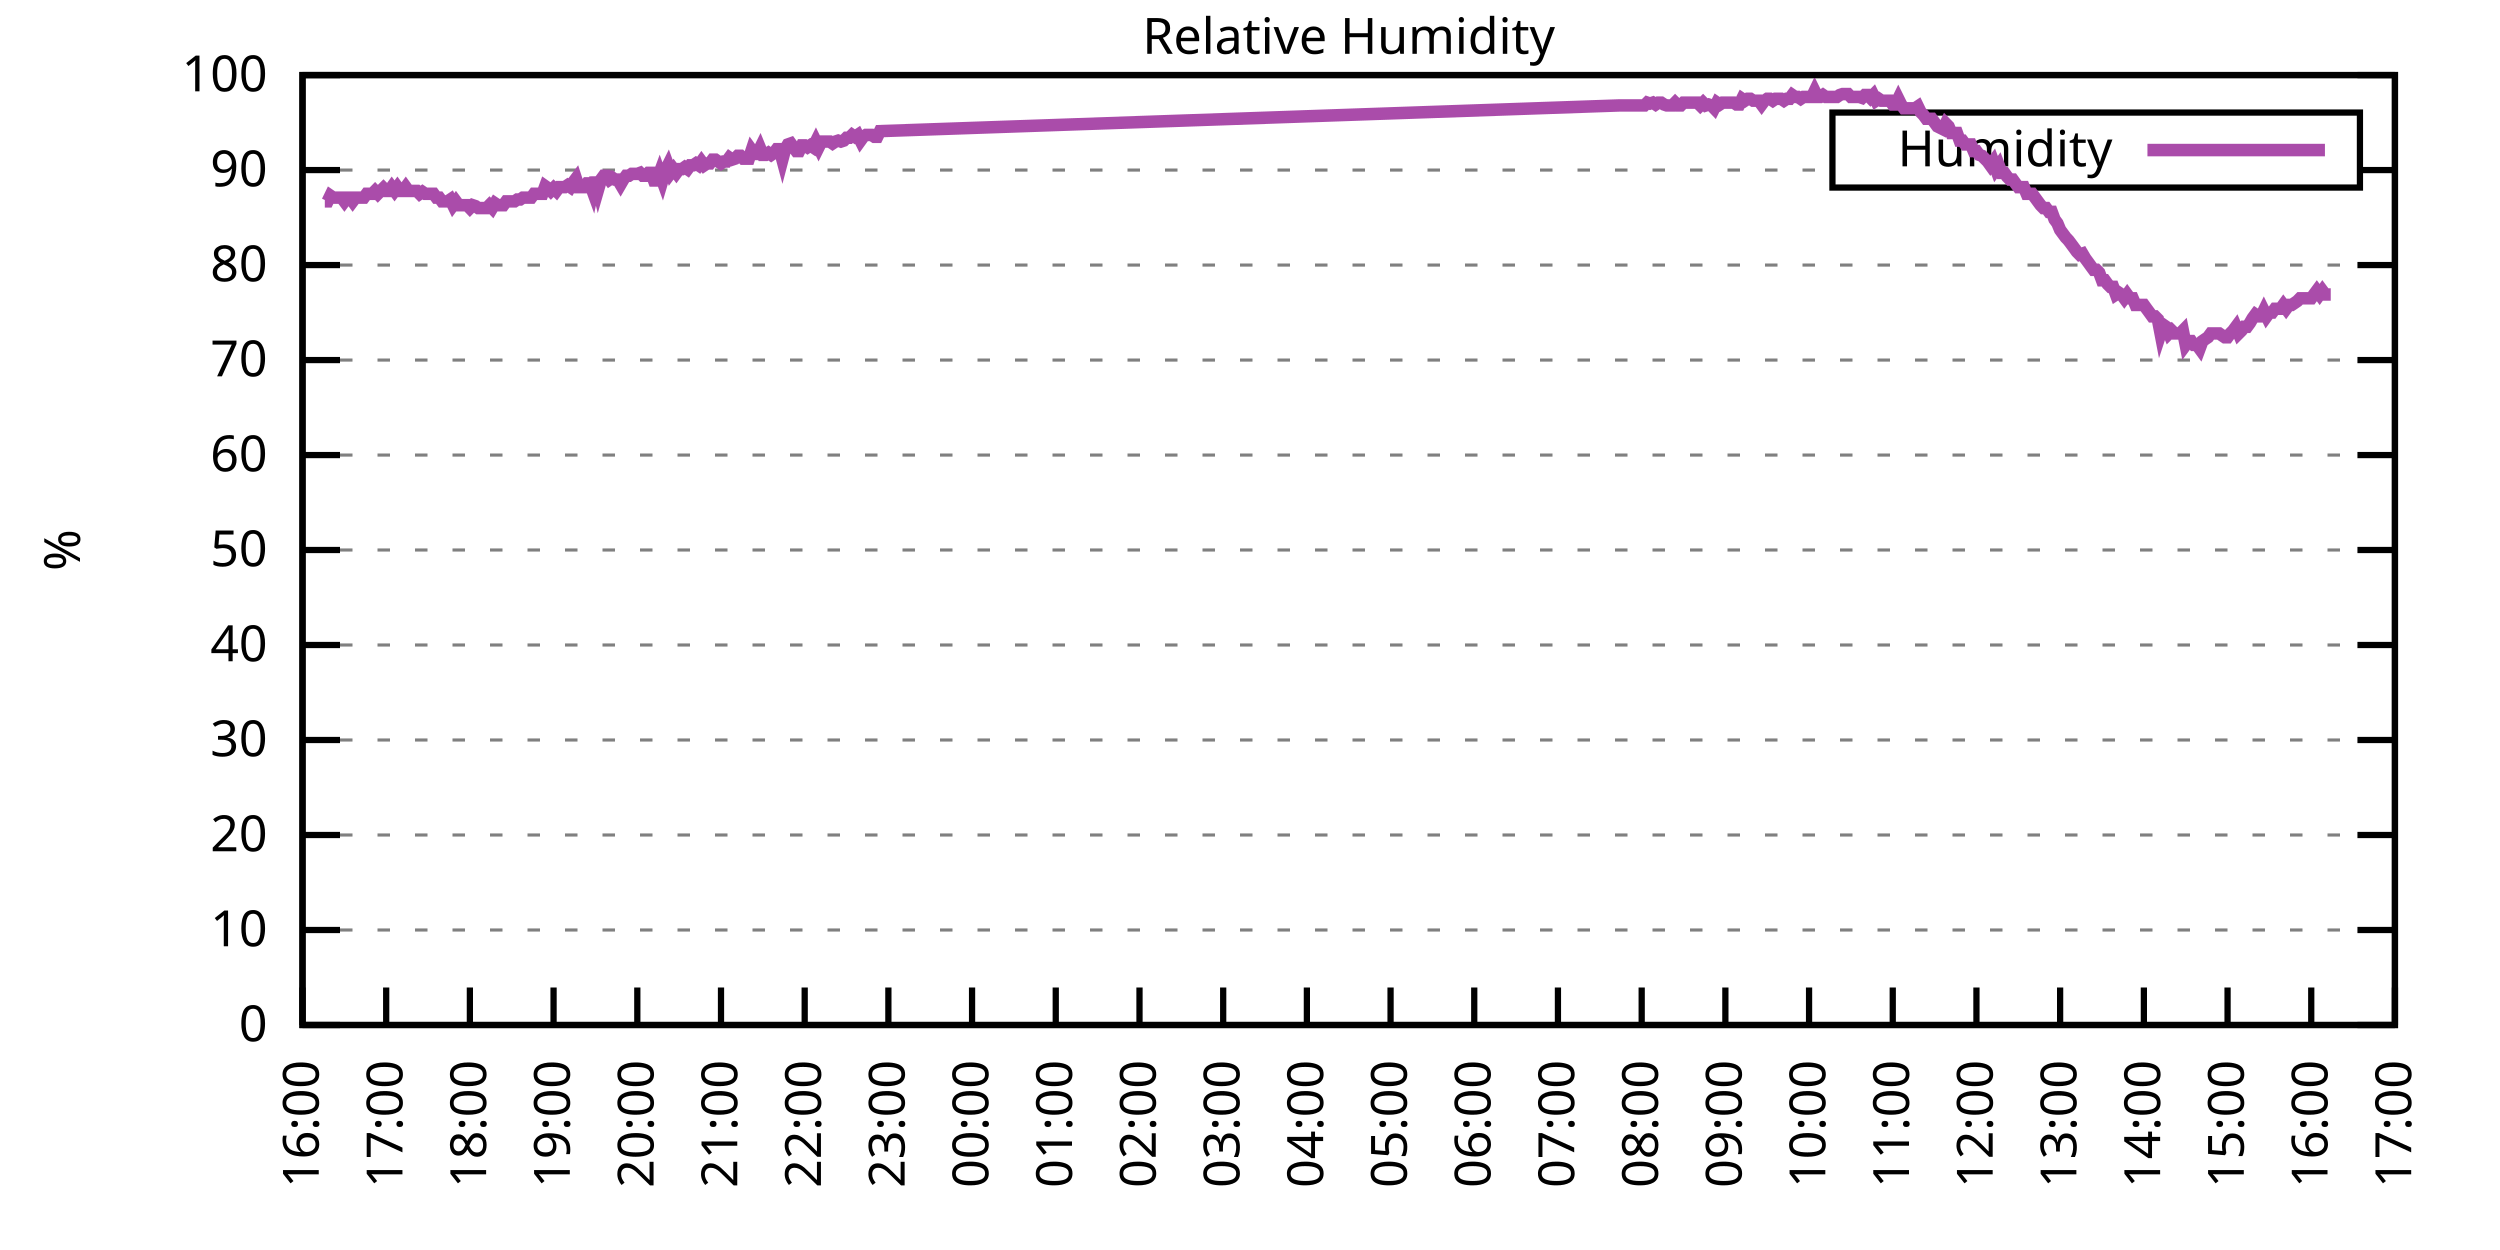
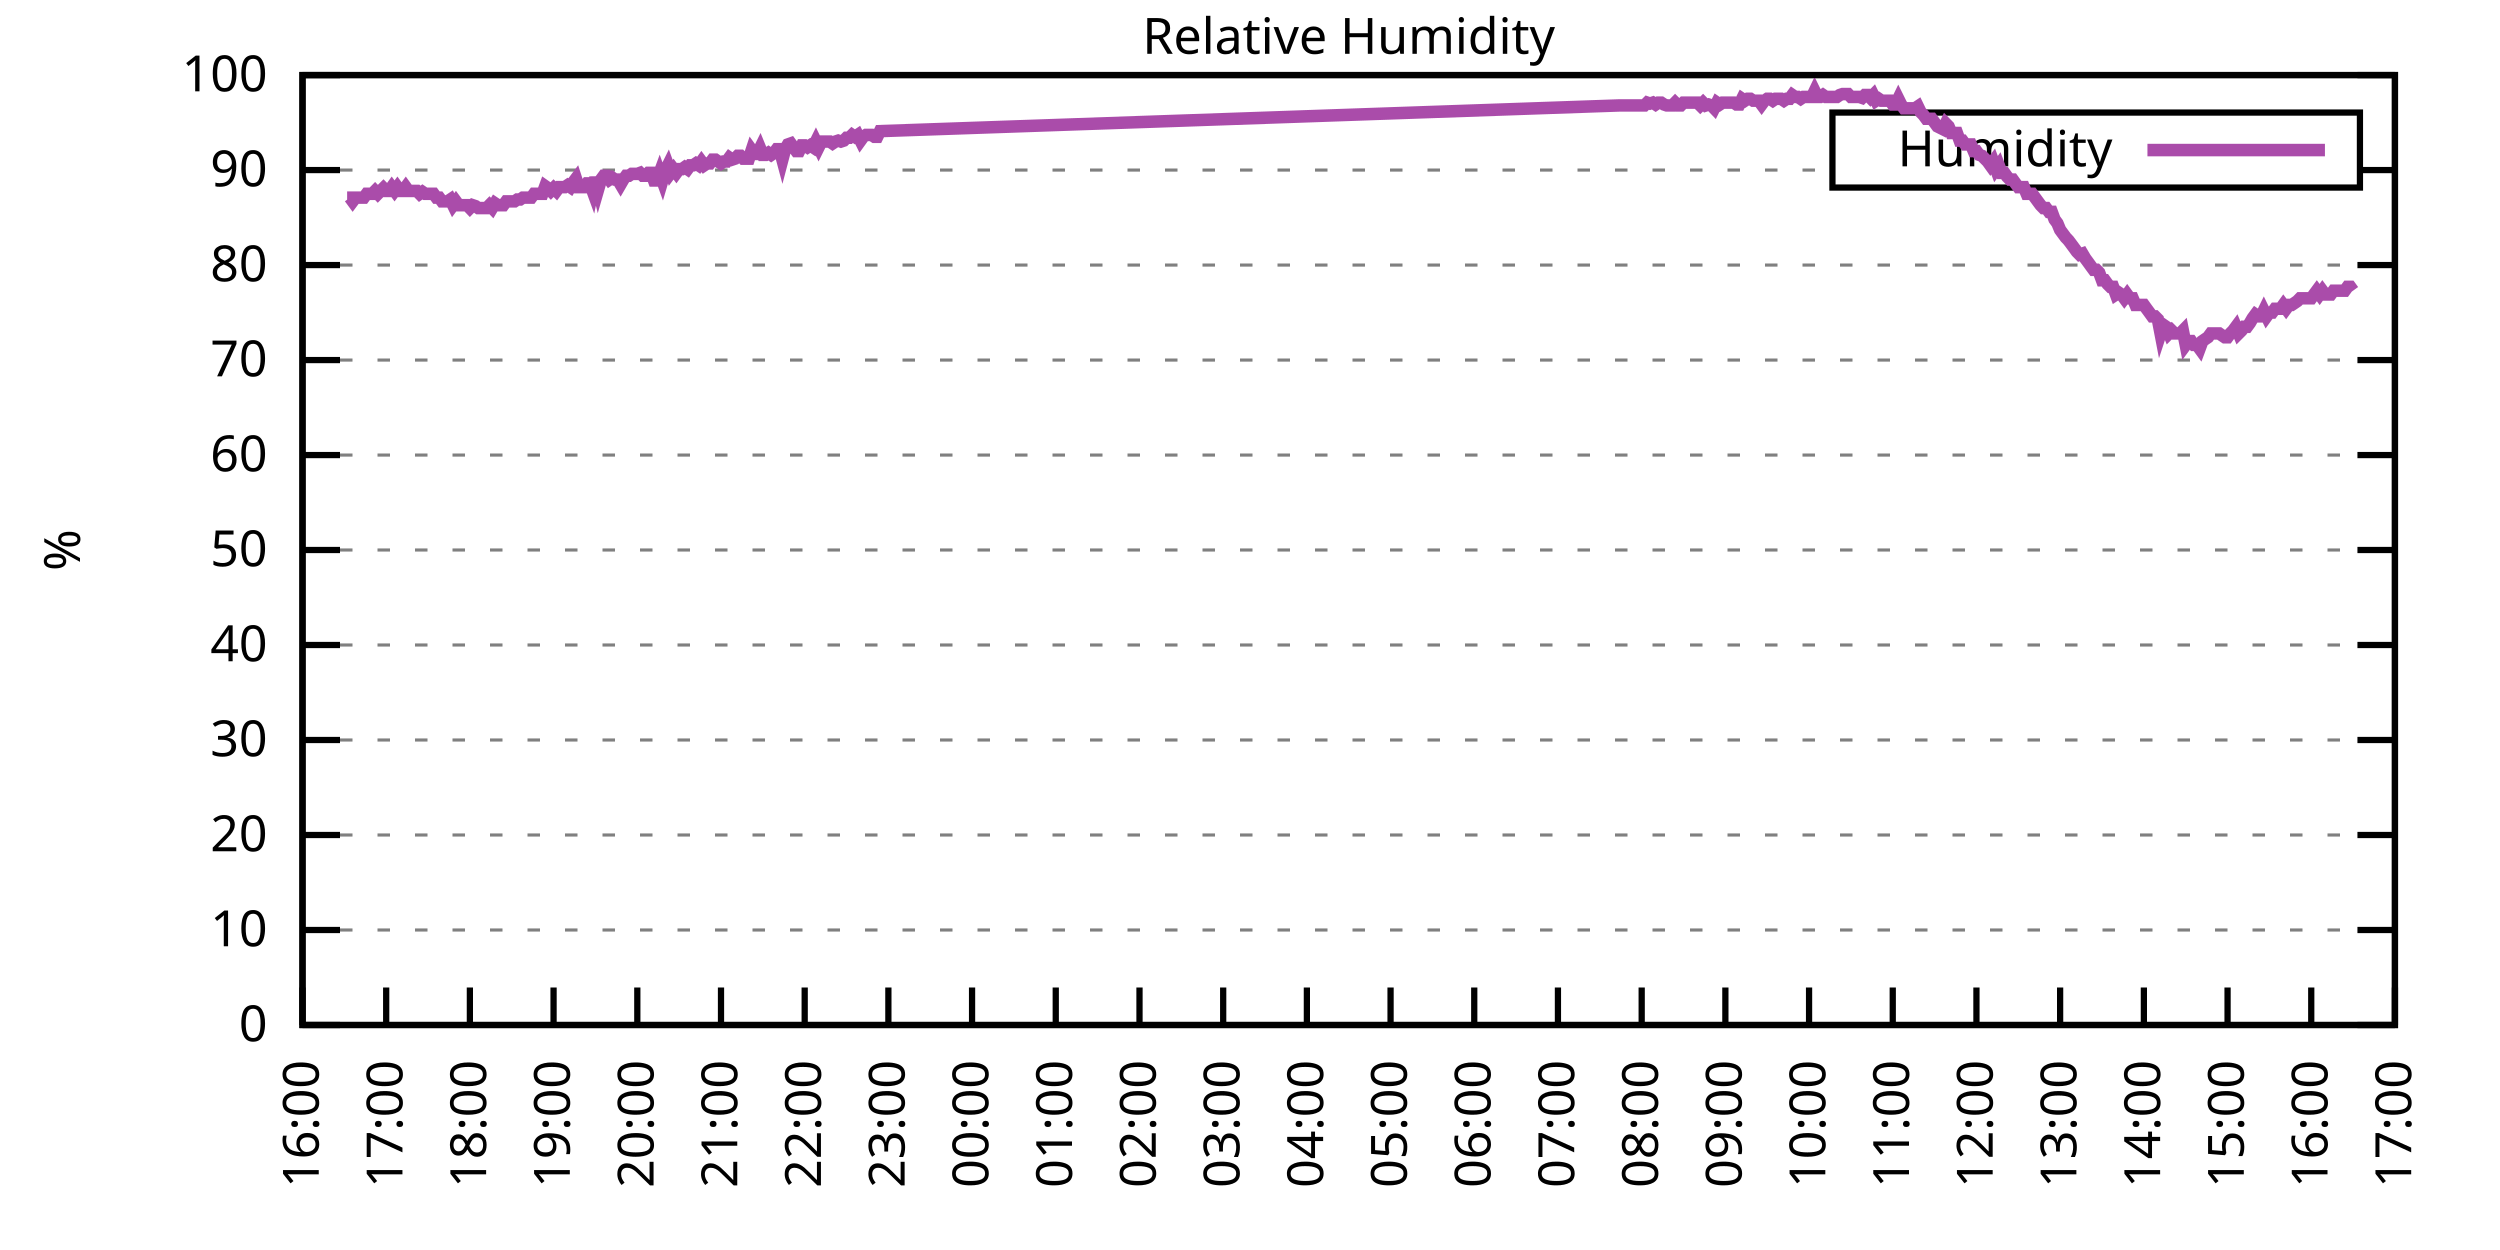
<svg xmlns="http://www.w3.org/2000/svg" xmlns:xlink="http://www.w3.org/1999/xlink" width="400" height="200" viewBox="0 0 400 200">
  <g id="gnuplot_canvas">
    <rect x="0" y="0" width="400" height="200" fill="none" />
    <defs>
      <circle id="gpDot" r="0.5" stroke-width="0.5" stroke="currentColor" />
      <path id="gpPt0" stroke-width="0.333" stroke="currentColor" d="M-1,0 h2 M0,-1 v2" />
      <path id="gpPt1" stroke-width="0.333" stroke="currentColor" d="M-1,-1 L1,1 M1,-1 L-1,1" />
      <path id="gpPt2" stroke-width="0.333" stroke="currentColor" d="M-1,0 L1,0 M0,-1 L0,1 M-1,-1 L1,1 M-1,1 L1,-1" />
      <rect id="gpPt3" stroke-width="0.333" stroke="currentColor" x="-1" y="-1" width="2" height="2" />
      <rect id="gpPt4" stroke-width="0.333" stroke="currentColor" fill="currentColor" x="-1" y="-1" width="2" height="2" />
      <circle id="gpPt5" stroke-width="0.333" stroke="currentColor" cx="0" cy="0" r="1" />
      <use xlink:href="#gpPt5" id="gpPt6" fill="currentColor" stroke="none" />
      <path id="gpPt7" stroke-width="0.333" stroke="currentColor" d="M0,-1.33 L-1.33,0.67 L1.33,0.67 z" />
      <use xlink:href="#gpPt7" id="gpPt8" fill="currentColor" stroke="none" />
      <use xlink:href="#gpPt7" id="gpPt9" stroke="currentColor" transform="rotate(180)" />
      <use xlink:href="#gpPt9" id="gpPt10" fill="currentColor" stroke="none" />
      <use xlink:href="#gpPt3" id="gpPt11" stroke="currentColor" transform="rotate(45)" />
      <use xlink:href="#gpPt11" id="gpPt12" fill="currentColor" stroke="none" />
      <path id="gpPt13" stroke-width="0.333" stroke="currentColor" d="M0,1.330 L1.265,0.411 L0.782,-1.067 L-0.782,-1.076 L-1.265,0.411 z" />
      <use xlink:href="#gpPt13" id="gpPt14" fill="currentColor" stroke="none" />
      <filter id="textbox" filterUnits="objectBoundingBox" x="0" y="0" height="1" width="1">
        <feFlood flood-color="white" flood-opacity="1" result="bgnd" />
        <feComposite in="SourceGraphic" in2="bgnd" operator="atop" />
      </filter>
      <filter id="greybox" filterUnits="objectBoundingBox" x="0" y="0" height="1" width="1">
        <feFlood flood-color="lightgrey" flood-opacity="1" result="grey" />
        <feComposite in="SourceGraphic" in2="grey" operator="atop" />
      </filter>
    </defs>
    <g fill="none" color="white" stroke="currentColor" stroke-width="1.00" stroke-linecap="butt" stroke-linejoin="miter">
</g>
    <g fill="none" color="black" stroke="currentColor" stroke-width="1.00" stroke-linecap="butt" stroke-linejoin="miter">
      <g stroke="none" shape-rendering="crispEdges">
        <polygon fill="rgb(255, 255, 255)" points="48.40,164.00 383.18,164.00 383.18,12.02 48.40,12.02 " />
      </g>
    </g>
    <g fill="none" color="black" stroke="currentColor" stroke-width="1.00" stroke-linecap="butt" stroke-linejoin="miter">
</g>
    <g fill="none" color="black" stroke="black" stroke-width="0.50" stroke-linecap="butt" stroke-linejoin="miter">
</g>
    <g fill="none" color="gray" stroke="currentColor" stroke-width="0.50" stroke-linecap="butt" stroke-linejoin="miter">
      <path stroke="gray" stroke-dasharray="2,4" class="gridline" d="M48.40,164.00 L383.19,164.00  " />
    </g>
    <g fill="none" color="gray" stroke="gray" stroke-width="1.00" stroke-linecap="butt" stroke-linejoin="miter">
</g>
    <g fill="none" color="black" stroke="currentColor" stroke-width="1.00" stroke-linecap="butt" stroke-linejoin="miter">
      <path stroke="black" d="M48.40,164.00 L54.40,164.00 M383.19,164.00 L377.19,164.00  " />
      <g transform="translate(42.80,166.60)" stroke="none" fill="black" font-family="Sans" font-size="8.00" text-anchor="end">
        <text>
          <tspan font-family="Sans"> 0</tspan>
        </text>
      </g>
    </g>
    <g fill="none" color="black" stroke="currentColor" stroke-width="1.00" stroke-linecap="butt" stroke-linejoin="miter">
</g>
    <g fill="none" color="black" stroke="black" stroke-width="0.50" stroke-linecap="butt" stroke-linejoin="miter">
</g>
    <g fill="none" color="gray" stroke="currentColor" stroke-width="0.50" stroke-linecap="butt" stroke-linejoin="miter">
      <path stroke="gray" stroke-dasharray="2,4" class="gridline" d="M48.40,148.80 L383.19,148.80  " />
    </g>
    <g fill="none" color="gray" stroke="gray" stroke-width="1.00" stroke-linecap="butt" stroke-linejoin="miter">
</g>
    <g fill="none" color="black" stroke="currentColor" stroke-width="1.00" stroke-linecap="butt" stroke-linejoin="miter">
      <path stroke="black" d="M48.40,148.80 L54.40,148.80 M383.19,148.80 L377.19,148.80  " />
      <g transform="translate(42.80,151.40)" stroke="none" fill="black" font-family="Sans" font-size="8.00" text-anchor="end">
        <text>
          <tspan font-family="Sans"> 10</tspan>
        </text>
      </g>
    </g>
    <g fill="none" color="black" stroke="currentColor" stroke-width="1.00" stroke-linecap="butt" stroke-linejoin="miter">
</g>
    <g fill="none" color="black" stroke="black" stroke-width="0.50" stroke-linecap="butt" stroke-linejoin="miter">
</g>
    <g fill="none" color="gray" stroke="currentColor" stroke-width="0.50" stroke-linecap="butt" stroke-linejoin="miter">
      <path stroke="gray" stroke-dasharray="2,4" class="gridline" d="M48.40,133.60 L383.19,133.60  " />
    </g>
    <g fill="none" color="gray" stroke="gray" stroke-width="1.00" stroke-linecap="butt" stroke-linejoin="miter">
</g>
    <g fill="none" color="black" stroke="currentColor" stroke-width="1.00" stroke-linecap="butt" stroke-linejoin="miter">
      <path stroke="black" d="M48.40,133.60 L54.40,133.60 M383.19,133.60 L377.19,133.60  " />
      <g transform="translate(42.80,136.20)" stroke="none" fill="black" font-family="Sans" font-size="8.00" text-anchor="end">
        <text>
          <tspan font-family="Sans"> 20</tspan>
        </text>
      </g>
    </g>
    <g fill="none" color="black" stroke="currentColor" stroke-width="1.00" stroke-linecap="butt" stroke-linejoin="miter">
</g>
    <g fill="none" color="black" stroke="black" stroke-width="0.50" stroke-linecap="butt" stroke-linejoin="miter">
</g>
    <g fill="none" color="gray" stroke="currentColor" stroke-width="0.50" stroke-linecap="butt" stroke-linejoin="miter">
      <path stroke="gray" stroke-dasharray="2,4" class="gridline" d="M48.40,118.40 L383.19,118.40  " />
    </g>
    <g fill="none" color="gray" stroke="gray" stroke-width="1.00" stroke-linecap="butt" stroke-linejoin="miter">
</g>
    <g fill="none" color="black" stroke="currentColor" stroke-width="1.00" stroke-linecap="butt" stroke-linejoin="miter">
      <path stroke="black" d="M48.40,118.40 L54.40,118.40 M383.19,118.40 L377.19,118.40  " />
      <g transform="translate(42.80,121.00)" stroke="none" fill="black" font-family="Sans" font-size="8.00" text-anchor="end">
        <text>
          <tspan font-family="Sans"> 30</tspan>
        </text>
      </g>
    </g>
    <g fill="none" color="black" stroke="currentColor" stroke-width="1.00" stroke-linecap="butt" stroke-linejoin="miter">
</g>
    <g fill="none" color="black" stroke="black" stroke-width="0.50" stroke-linecap="butt" stroke-linejoin="miter">
</g>
    <g fill="none" color="gray" stroke="currentColor" stroke-width="0.50" stroke-linecap="butt" stroke-linejoin="miter">
      <path stroke="gray" stroke-dasharray="2,4" class="gridline" d="M48.40,103.20 L383.19,103.20  " />
    </g>
    <g fill="none" color="gray" stroke="gray" stroke-width="1.00" stroke-linecap="butt" stroke-linejoin="miter">
</g>
    <g fill="none" color="black" stroke="currentColor" stroke-width="1.00" stroke-linecap="butt" stroke-linejoin="miter">
      <path stroke="black" d="M48.40,103.20 L54.40,103.20 M383.19,103.20 L377.19,103.20  " />
      <g transform="translate(42.80,105.80)" stroke="none" fill="black" font-family="Sans" font-size="8.00" text-anchor="end">
        <text>
          <tspan font-family="Sans"> 40</tspan>
        </text>
      </g>
    </g>
    <g fill="none" color="black" stroke="currentColor" stroke-width="1.00" stroke-linecap="butt" stroke-linejoin="miter">
</g>
    <g fill="none" color="black" stroke="black" stroke-width="0.50" stroke-linecap="butt" stroke-linejoin="miter">
</g>
    <g fill="none" color="gray" stroke="currentColor" stroke-width="0.50" stroke-linecap="butt" stroke-linejoin="miter">
      <path stroke="gray" stroke-dasharray="2,4" class="gridline" d="M48.40,88.00 L383.19,88.00  " />
    </g>
    <g fill="none" color="gray" stroke="gray" stroke-width="1.00" stroke-linecap="butt" stroke-linejoin="miter">
</g>
    <g fill="none" color="black" stroke="currentColor" stroke-width="1.00" stroke-linecap="butt" stroke-linejoin="miter">
      <path stroke="black" d="M48.40,88.00 L54.40,88.00 M383.19,88.00 L377.19,88.00  " />
      <g transform="translate(42.80,90.60)" stroke="none" fill="black" font-family="Sans" font-size="8.00" text-anchor="end">
        <text>
          <tspan font-family="Sans"> 50</tspan>
        </text>
      </g>
    </g>
    <g fill="none" color="black" stroke="currentColor" stroke-width="1.00" stroke-linecap="butt" stroke-linejoin="miter">
</g>
    <g fill="none" color="black" stroke="black" stroke-width="0.50" stroke-linecap="butt" stroke-linejoin="miter">
</g>
    <g fill="none" color="gray" stroke="currentColor" stroke-width="0.50" stroke-linecap="butt" stroke-linejoin="miter">
      <path stroke="gray" stroke-dasharray="2,4" class="gridline" d="M48.40,72.81 L383.19,72.81  " />
    </g>
    <g fill="none" color="gray" stroke="gray" stroke-width="1.00" stroke-linecap="butt" stroke-linejoin="miter">
</g>
    <g fill="none" color="black" stroke="currentColor" stroke-width="1.00" stroke-linecap="butt" stroke-linejoin="miter">
      <path stroke="black" d="M48.40,72.81 L54.40,72.81 M383.19,72.81 L377.19,72.81  " />
      <g transform="translate(42.80,75.41)" stroke="none" fill="black" font-family="Sans" font-size="8.00" text-anchor="end">
        <text>
          <tspan font-family="Sans"> 60</tspan>
        </text>
      </g>
    </g>
    <g fill="none" color="black" stroke="currentColor" stroke-width="1.00" stroke-linecap="butt" stroke-linejoin="miter">
</g>
    <g fill="none" color="black" stroke="black" stroke-width="0.50" stroke-linecap="butt" stroke-linejoin="miter">
</g>
    <g fill="none" color="gray" stroke="currentColor" stroke-width="0.50" stroke-linecap="butt" stroke-linejoin="miter">
      <path stroke="gray" stroke-dasharray="2,4" class="gridline" d="M48.40,57.61 L383.19,57.61  " />
    </g>
    <g fill="none" color="gray" stroke="gray" stroke-width="1.00" stroke-linecap="butt" stroke-linejoin="miter">
</g>
    <g fill="none" color="black" stroke="currentColor" stroke-width="1.00" stroke-linecap="butt" stroke-linejoin="miter">
      <path stroke="black" d="M48.40,57.61 L54.40,57.61 M383.19,57.61 L377.19,57.61  " />
      <g transform="translate(42.80,60.21)" stroke="none" fill="black" font-family="Sans" font-size="8.00" text-anchor="end">
        <text>
          <tspan font-family="Sans"> 70</tspan>
        </text>
      </g>
    </g>
    <g fill="none" color="black" stroke="currentColor" stroke-width="1.00" stroke-linecap="butt" stroke-linejoin="miter">
</g>
    <g fill="none" color="black" stroke="black" stroke-width="0.50" stroke-linecap="butt" stroke-linejoin="miter">
</g>
    <g fill="none" color="gray" stroke="currentColor" stroke-width="0.50" stroke-linecap="butt" stroke-linejoin="miter">
      <path stroke="gray" stroke-dasharray="2,4" class="gridline" d="M48.40,42.41 L383.19,42.41  " />
    </g>
    <g fill="none" color="gray" stroke="gray" stroke-width="1.00" stroke-linecap="butt" stroke-linejoin="miter">
</g>
    <g fill="none" color="black" stroke="currentColor" stroke-width="1.00" stroke-linecap="butt" stroke-linejoin="miter">
      <path stroke="black" d="M48.40,42.41 L54.40,42.41 M383.19,42.41 L377.19,42.41  " />
      <g transform="translate(42.80,45.01)" stroke="none" fill="black" font-family="Sans" font-size="8.00" text-anchor="end">
        <text>
          <tspan font-family="Sans"> 80</tspan>
        </text>
      </g>
    </g>
    <g fill="none" color="black" stroke="currentColor" stroke-width="1.00" stroke-linecap="butt" stroke-linejoin="miter">
</g>
    <g fill="none" color="black" stroke="black" stroke-width="0.50" stroke-linecap="butt" stroke-linejoin="miter">
</g>
    <g fill="none" color="gray" stroke="currentColor" stroke-width="0.50" stroke-linecap="butt" stroke-linejoin="miter">
      <path stroke="gray" stroke-dasharray="2,4" class="gridline" d="M48.40,27.21 L293.19,27.21 M377.59,27.21 L383.19,27.21  " />
    </g>
    <g fill="none" color="gray" stroke="gray" stroke-width="1.00" stroke-linecap="butt" stroke-linejoin="miter">
</g>
    <g fill="none" color="black" stroke="currentColor" stroke-width="1.00" stroke-linecap="butt" stroke-linejoin="miter">
      <path stroke="black" d="M48.40,27.21 L54.40,27.21 M383.19,27.21 L377.19,27.21  " />
      <g transform="translate(42.80,29.81)" stroke="none" fill="black" font-family="Sans" font-size="8.00" text-anchor="end">
        <text>
          <tspan font-family="Sans"> 90</tspan>
        </text>
      </g>
    </g>
    <g fill="none" color="black" stroke="currentColor" stroke-width="1.00" stroke-linecap="butt" stroke-linejoin="miter">
</g>
    <g fill="none" color="black" stroke="black" stroke-width="0.50" stroke-linecap="butt" stroke-linejoin="miter">
</g>
    <g fill="none" color="gray" stroke="currentColor" stroke-width="0.50" stroke-linecap="butt" stroke-linejoin="miter">
      <path stroke="gray" stroke-dasharray="2,4" class="gridline" d="M48.40,12.01 L383.19,12.01  " />
    </g>
    <g fill="none" color="gray" stroke="gray" stroke-width="1.00" stroke-linecap="butt" stroke-linejoin="miter">
</g>
    <g fill="none" color="black" stroke="currentColor" stroke-width="1.00" stroke-linecap="butt" stroke-linejoin="miter">
      <path stroke="black" d="M48.40,12.01 L54.40,12.01 M383.19,12.01 L377.19,12.01  " />
      <g transform="translate(42.80,14.61)" stroke="none" fill="black" font-family="Sans" font-size="8.00" text-anchor="end">
        <text>
          <tspan font-family="Sans"> 100</tspan>
        </text>
      </g>
    </g>
    <g fill="none" color="black" stroke="currentColor" stroke-width="1.00" stroke-linecap="butt" stroke-linejoin="miter">
      <path stroke="black" d="M48.40,164.00 L48.40,158.00  " />
      <g transform="translate(51.00,169.60) rotate(270.00)" stroke="none" fill="black" font-family="Sans" font-size="8.00" text-anchor="end">
        <text>
          <tspan font-family="Sans">16:00</tspan>
        </text>
      </g>
    </g>
    <g fill="none" color="black" stroke="currentColor" stroke-width="1.00" stroke-linecap="butt" stroke-linejoin="miter">
      <path stroke="black" d="M61.79,164.00 L61.79,158.00  " />
      <g transform="translate(64.39,169.60) rotate(270.00)" stroke="none" fill="black" font-family="Sans" font-size="8.00" text-anchor="end">
        <text>
          <tspan font-family="Sans">17:00</tspan>
        </text>
      </g>
    </g>
    <g fill="none" color="black" stroke="currentColor" stroke-width="1.00" stroke-linecap="butt" stroke-linejoin="miter">
      <path stroke="black" d="M75.18,164.00 L75.18,158.00  " />
      <g transform="translate(77.78,169.60) rotate(270.00)" stroke="none" fill="black" font-family="Sans" font-size="8.00" text-anchor="end">
        <text>
          <tspan font-family="Sans">18:00</tspan>
        </text>
      </g>
    </g>
    <g fill="none" color="black" stroke="currentColor" stroke-width="1.00" stroke-linecap="butt" stroke-linejoin="miter">
      <path stroke="black" d="M88.57,164.00 L88.57,158.00  " />
      <g transform="translate(91.17,169.60) rotate(270.00)" stroke="none" fill="black" font-family="Sans" font-size="8.00" text-anchor="end">
        <text>
          <tspan font-family="Sans">19:00</tspan>
        </text>
      </g>
    </g>
    <g fill="none" color="black" stroke="currentColor" stroke-width="1.00" stroke-linecap="butt" stroke-linejoin="miter">
      <path stroke="black" d="M101.97,164.00 L101.97,158.00  " />
      <g transform="translate(104.57,169.60) rotate(270.00)" stroke="none" fill="black" font-family="Sans" font-size="8.00" text-anchor="end">
        <text>
          <tspan font-family="Sans">20:00</tspan>
        </text>
      </g>
    </g>
    <g fill="none" color="black" stroke="currentColor" stroke-width="1.00" stroke-linecap="butt" stroke-linejoin="miter">
      <path stroke="black" d="M115.36,164.00 L115.36,158.00  " />
      <g transform="translate(117.96,169.60) rotate(270.00)" stroke="none" fill="black" font-family="Sans" font-size="8.00" text-anchor="end">
        <text>
          <tspan font-family="Sans">21:00</tspan>
        </text>
      </g>
    </g>
    <g fill="none" color="black" stroke="currentColor" stroke-width="1.00" stroke-linecap="butt" stroke-linejoin="miter">
      <path stroke="black" d="M128.75,164.00 L128.75,158.00  " />
      <g transform="translate(131.35,169.60) rotate(270.00)" stroke="none" fill="black" font-family="Sans" font-size="8.00" text-anchor="end">
        <text>
          <tspan font-family="Sans">22:00</tspan>
        </text>
      </g>
    </g>
    <g fill="none" color="black" stroke="currentColor" stroke-width="1.00" stroke-linecap="butt" stroke-linejoin="miter">
      <path stroke="black" d="M142.14,164.00 L142.14,158.00  " />
      <g transform="translate(144.74,169.60) rotate(270.00)" stroke="none" fill="black" font-family="Sans" font-size="8.00" text-anchor="end">
        <text>
          <tspan font-family="Sans">23:00</tspan>
        </text>
      </g>
    </g>
    <g fill="none" color="black" stroke="currentColor" stroke-width="1.00" stroke-linecap="butt" stroke-linejoin="miter">
      <path stroke="black" d="M155.53,164.00 L155.53,158.00  " />
      <g transform="translate(158.13,169.60) rotate(270.00)" stroke="none" fill="black" font-family="Sans" font-size="8.00" text-anchor="end">
        <text>
          <tspan font-family="Sans">00:00</tspan>
        </text>
      </g>
    </g>
    <g fill="none" color="black" stroke="currentColor" stroke-width="1.00" stroke-linecap="butt" stroke-linejoin="miter">
      <path stroke="black" d="M168.92,164.00 L168.92,158.00  " />
      <g transform="translate(171.52,169.60) rotate(270.00)" stroke="none" fill="black" font-family="Sans" font-size="8.00" text-anchor="end">
        <text>
          <tspan font-family="Sans">01:00</tspan>
        </text>
      </g>
    </g>
    <g fill="none" color="black" stroke="currentColor" stroke-width="1.00" stroke-linecap="butt" stroke-linejoin="miter">
      <path stroke="black" d="M182.32,164.00 L182.32,158.00  " />
      <g transform="translate(184.92,169.60) rotate(270.00)" stroke="none" fill="black" font-family="Sans" font-size="8.00" text-anchor="end">
        <text>
          <tspan font-family="Sans">02:00</tspan>
        </text>
      </g>
    </g>
    <g fill="none" color="black" stroke="currentColor" stroke-width="1.00" stroke-linecap="butt" stroke-linejoin="miter">
      <path stroke="black" d="M195.71,164.00 L195.71,158.00  " />
      <g transform="translate(198.31,169.60) rotate(270.00)" stroke="none" fill="black" font-family="Sans" font-size="8.00" text-anchor="end">
        <text>
          <tspan font-family="Sans">03:00</tspan>
        </text>
      </g>
    </g>
    <g fill="none" color="black" stroke="currentColor" stroke-width="1.00" stroke-linecap="butt" stroke-linejoin="miter">
      <path stroke="black" d="M209.10,164.00 L209.10,158.00  " />
      <g transform="translate(211.70,169.60) rotate(270.00)" stroke="none" fill="black" font-family="Sans" font-size="8.00" text-anchor="end">
        <text>
          <tspan font-family="Sans">04:00</tspan>
        </text>
      </g>
    </g>
    <g fill="none" color="black" stroke="currentColor" stroke-width="1.00" stroke-linecap="butt" stroke-linejoin="miter">
      <path stroke="black" d="M222.49,164.00 L222.49,158.00  " />
      <g transform="translate(225.09,169.60) rotate(270.00)" stroke="none" fill="black" font-family="Sans" font-size="8.00" text-anchor="end">
        <text>
          <tspan font-family="Sans">05:00</tspan>
        </text>
      </g>
    </g>
    <g fill="none" color="black" stroke="currentColor" stroke-width="1.00" stroke-linecap="butt" stroke-linejoin="miter">
      <path stroke="black" d="M235.88,164.00 L235.88,158.00  " />
      <g transform="translate(238.48,169.60) rotate(270.00)" stroke="none" fill="black" font-family="Sans" font-size="8.00" text-anchor="end">
        <text>
          <tspan font-family="Sans">06:00</tspan>
        </text>
      </g>
    </g>
    <g fill="none" color="black" stroke="currentColor" stroke-width="1.00" stroke-linecap="butt" stroke-linejoin="miter">
      <path stroke="black" d="M249.27,164.00 L249.27,158.00  " />
      <g transform="translate(251.87,169.60) rotate(270.00)" stroke="none" fill="black" font-family="Sans" font-size="8.00" text-anchor="end">
        <text>
          <tspan font-family="Sans">07:00</tspan>
        </text>
      </g>
    </g>
    <g fill="none" color="black" stroke="currentColor" stroke-width="1.00" stroke-linecap="butt" stroke-linejoin="miter">
      <path stroke="black" d="M262.67,164.00 L262.67,158.00  " />
      <g transform="translate(265.27,169.60) rotate(270.00)" stroke="none" fill="black" font-family="Sans" font-size="8.00" text-anchor="end">
        <text>
          <tspan font-family="Sans">08:00</tspan>
        </text>
      </g>
    </g>
    <g fill="none" color="black" stroke="currentColor" stroke-width="1.00" stroke-linecap="butt" stroke-linejoin="miter">
      <path stroke="black" d="M276.06,164.00 L276.06,158.00  " />
      <g transform="translate(278.66,169.60) rotate(270.00)" stroke="none" fill="black" font-family="Sans" font-size="8.00" text-anchor="end">
        <text>
          <tspan font-family="Sans">09:00</tspan>
        </text>
      </g>
    </g>
    <g fill="none" color="black" stroke="currentColor" stroke-width="1.00" stroke-linecap="butt" stroke-linejoin="miter">
      <path stroke="black" d="M289.45,164.00 L289.45,158.00  " />
      <g transform="translate(292.05,169.60) rotate(270.00)" stroke="none" fill="black" font-family="Sans" font-size="8.00" text-anchor="end">
        <text>
          <tspan font-family="Sans">10:00</tspan>
        </text>
      </g>
    </g>
    <g fill="none" color="black" stroke="currentColor" stroke-width="1.00" stroke-linecap="butt" stroke-linejoin="miter">
      <path stroke="black" d="M302.84,164.00 L302.84,158.00  " />
      <g transform="translate(305.44,169.60) rotate(270.00)" stroke="none" fill="black" font-family="Sans" font-size="8.00" text-anchor="end">
        <text>
          <tspan font-family="Sans">11:00</tspan>
        </text>
      </g>
    </g>
    <g fill="none" color="black" stroke="currentColor" stroke-width="1.00" stroke-linecap="butt" stroke-linejoin="miter">
      <path stroke="black" d="M316.23,164.00 L316.23,158.00  " />
      <g transform="translate(318.83,169.60) rotate(270.00)" stroke="none" fill="black" font-family="Sans" font-size="8.00" text-anchor="end">
        <text>
          <tspan font-family="Sans">12:00</tspan>
        </text>
      </g>
    </g>
    <g fill="none" color="black" stroke="currentColor" stroke-width="1.00" stroke-linecap="butt" stroke-linejoin="miter">
      <path stroke="black" d="M329.62,164.00 L329.62,158.00  " />
      <g transform="translate(332.22,169.60) rotate(270.00)" stroke="none" fill="black" font-family="Sans" font-size="8.00" text-anchor="end">
        <text>
          <tspan font-family="Sans">13:00</tspan>
        </text>
      </g>
    </g>
    <g fill="none" color="black" stroke="currentColor" stroke-width="1.00" stroke-linecap="butt" stroke-linejoin="miter">
      <path stroke="black" d="M343.02,164.00 L343.02,158.00  " />
      <g transform="translate(345.62,169.60) rotate(270.00)" stroke="none" fill="black" font-family="Sans" font-size="8.00" text-anchor="end">
        <text>
          <tspan font-family="Sans">14:00</tspan>
        </text>
      </g>
    </g>
    <g fill="none" color="black" stroke="currentColor" stroke-width="1.00" stroke-linecap="butt" stroke-linejoin="miter">
      <path stroke="black" d="M356.41,164.00 L356.41,158.00  " />
      <g transform="translate(359.01,169.60) rotate(270.00)" stroke="none" fill="black" font-family="Sans" font-size="8.00" text-anchor="end">
        <text>
          <tspan font-family="Sans">15:00</tspan>
        </text>
      </g>
    </g>
    <g fill="none" color="black" stroke="currentColor" stroke-width="1.00" stroke-linecap="butt" stroke-linejoin="miter">
      <path stroke="black" d="M369.80,164.00 L369.80,158.00  " />
      <g transform="translate(372.40,169.60) rotate(270.00)" stroke="none" fill="black" font-family="Sans" font-size="8.00" text-anchor="end">
        <text>
          <tspan font-family="Sans">16:00</tspan>
        </text>
      </g>
    </g>
    <g fill="none" color="black" stroke="currentColor" stroke-width="1.00" stroke-linecap="butt" stroke-linejoin="miter">
      <path stroke="black" d="M383.19,164.00 L383.19,158.00  " />
      <g transform="translate(385.79,169.60) rotate(270.00)" stroke="none" fill="black" font-family="Sans" font-size="8.00" text-anchor="end">
        <text>
          <tspan font-family="Sans">17:00</tspan>
        </text>
      </g>
    </g>
    <g fill="none" color="black" stroke="currentColor" stroke-width="1.00" stroke-linecap="butt" stroke-linejoin="miter">
</g>
    <g fill="none" color="black" stroke="currentColor" stroke-width="1.00" stroke-linecap="butt" stroke-linejoin="miter">
      <path stroke="black" d="M48.40,12.01 L48.40,164.00 L383.19,164.00 L383.19,12.01 L48.40,12.01 Z  " />
    </g>
    <g fill="none" color="black" stroke="currentColor" stroke-width="1.00" stroke-linecap="butt" stroke-linejoin="miter">
</g>
    <g fill="none" color="black" stroke="currentColor" stroke-width="1.00" stroke-linecap="butt" stroke-linejoin="miter">
      <path stroke="black" d="M293.19,30.01 L293.19,18.01 L377.59,18.01 L377.59,30.01 L293.19,30.01 Z  " />
    </g>
    <g id="Relative_Humidity_plot_1">
      <g fill="none" color="white" stroke="black" stroke-width="2.00" stroke-linecap="butt" stroke-linejoin="miter">
</g>
      <g fill="none" color="black" stroke="currentColor" stroke-width="2.00" stroke-linecap="butt" stroke-linejoin="miter">
        <g transform="translate(337.99,26.61)" stroke="none" fill="black" font-family="Sans" font-size="8.00" text-anchor="end">
          <text>
            <tspan font-family="Sans">Humidity</tspan>
          </text>
        </g>
      </g>
      <g fill="none" color="black" stroke="currentColor" stroke-width="2.00" stroke-linecap="butt" stroke-linejoin="miter">
-         <path stroke="rgb(170,  76, 170)" d="M343.59,24.01 L371.99,24.01 M51.97,32.22 L52.42,32.22 L52.86,31.31 L53.31,31.62 L53.76,31.62 L54.20,31.62   L54.65,31.62 L55.10,32.22 L55.54,31.62 L55.99,31.62 L56.43,32.22 L56.88,31.62 L57.33,31.62 L57.77,31.62   L58.22,31.62 L58.67,31.01 L59.11,31.01 L59.56,31.01 L60.01,30.55 L60.45,31.01 L60.90,30.55 L61.35,30.10   L61.79,30.55 L62.24,30.55 L62.68,29.94 L63.13,30.55 L63.58,29.94 L64.02,30.55 L64.47,30.55 L64.92,29.94   L65.36,30.55 L65.81,30.55 L66.26,30.55 L66.70,30.55 L67.15,31.01 L67.59,30.70 L68.04,31.01 L68.49,31.01   L68.93,31.01 L69.38,31.01 L69.83,31.62 L70.27,31.62 L70.72,32.22 L71.17,32.22 L71.61,32.22 L72.06,31.92   L72.50,32.83 L72.95,32.22 L73.40,32.83 L73.84,32.83 L74.29,32.83 L74.74,32.83 L75.18,33.29 L75.63,32.83   L76.08,32.98 L76.52,33.29 L76.97,33.29 L77.42,33.29 L77.86,33.29 L78.31,32.83 L78.75,33.29 L79.20,32.53   L79.65,32.83 L80.09,32.83 L80.54,32.83 L80.99,32.22 L81.43,32.22 L81.88,32.22 L82.33,32.22 L82.77,31.92   L83.22,31.92 L83.66,31.62 L84.11,31.62 L84.56,31.62 L85.00,31.62 L85.45,31.01 L85.90,31.01 L86.34,31.01   L86.79,31.01 L87.24,29.79 L87.68,30.10 L88.13,30.55 L88.57,30.10 L89.02,30.55 L89.47,29.94 L89.91,29.94   L90.36,29.94 L90.81,29.64 L91.25,29.94 L91.70,29.18 L92.15,28.58 L92.59,29.94 L93.04,29.94 L93.49,29.94   L93.93,29.34 L94.38,29.34 L94.82,30.55 L95.27,28.42 L95.72,30.25 L96.16,28.73 L96.61,28.12 L97.06,28.12   L97.50,28.73 L97.95,28.42 L98.40,28.73 L98.84,28.73 L99.29,29.49 L99.73,28.73 L100.18,28.12 L100.63,28.12   L101.07,27.82 L101.52,27.82 L101.97,27.82 L102.41,27.66 L102.86,28.12 L103.31,28.12 L103.75,27.66 L104.20,27.66   L104.64,28.88 L105.09,28.88 L105.54,27.66 L105.98,28.88 L106.43,27.36 L106.88,26.45 L107.32,27.66 L107.77,27.06   L108.22,27.66 L108.66,27.06 L109.11,27.06 L109.55,26.75 L110.00,27.06 L110.45,26.45 L110.89,26.45 L111.34,26.15   L111.79,26.45 L112.23,25.84 L112.68,26.45 L113.13,26.15 L113.57,26.15 L114.02,25.54 L114.47,25.54 L114.91,25.84   L115.36,26.15 L115.80,25.84 L116.25,25.84 L116.70,25.23 L117.14,25.54 L117.59,25.39 L118.04,24.93 L118.48,24.93   L118.93,25.39 L119.38,25.39 L119.82,25.39 L120.27,24.02 L120.71,24.63 L121.16,24.63 L121.61,23.71 L122.05,24.78   L122.50,24.78 L122.95,24.47 L123.39,24.78 L123.84,24.47 L124.29,23.87 L124.73,23.87 L125.18,25.54 L125.62,23.87   L126.07,23.11 L126.52,22.95 L126.96,23.56 L127.41,24.17 L127.86,24.17 L128.30,23.26 L128.75,23.26 L129.20,23.56   L129.64,23.26 L130.09,23.56 L130.54,22.65 L130.98,23.56 L131.43,22.65 L131.87,22.65 L132.32,22.65 L132.77,22.65   L133.21,22.95 L133.66,22.65 L134.11,22.50 L134.55,22.65 L135.00,22.50 L135.45,22.04 L135.89,22.04 L136.34,21.59   L136.78,21.89 L137.23,21.59 L137.68,22.50 L138.12,21.89 L138.57,21.59 L139.02,21.59 L139.46,21.59 L139.91,21.89   L140.36,21.89 L140.80,20.98 L259.09,16.87 L259.99,16.87 L260.43,16.87 L260.88,16.87 L261.33,16.87 L261.77,16.87   L262.22,16.87 L262.67,16.87 L263.11,16.87 L263.56,16.42 L264.00,16.57 L264.45,16.42 L264.90,16.72 L265.34,16.42   L265.79,16.42 L266.24,16.72 L266.68,16.87 L267.13,16.87 L267.58,16.87 L268.02,16.42 L268.47,16.87 L268.92,16.87   L269.36,16.42 L269.81,16.42 L270.25,16.42 L270.70,16.42 L271.15,16.42 L271.59,16.42 L272.04,16.87 L272.49,16.42   L272.93,16.87 L273.38,16.72 L273.83,16.87 L274.27,17.33 L274.72,16.42 L275.16,16.72 L275.61,16.42 L276.06,16.42   L276.50,16.42 L276.95,16.42 L277.40,16.42 L277.84,16.72 L278.29,16.72 L278.74,15.81 L279.18,16.11 L279.63,15.81   L280.07,15.81 L280.52,16.11 L280.97,16.11 L281.41,16.11 L281.86,16.72 L282.31,16.11 L282.75,15.81 L283.20,15.81   L283.65,16.11 L284.09,15.81 L284.54,15.81 L284.98,15.81 L285.43,16.11 L285.88,15.81 L286.32,15.81 L286.77,15.20   L287.22,15.51 L287.66,15.51 L288.11,15.81 L288.56,15.51 L289.00,15.51 L289.45,15.51 L289.90,15.51 L290.34,14.59   L290.79,15.51 L291.23,15.51 L291.68,15.20 L292.13,15.51 L292.57,15.51 L293.02,15.51 L293.47,15.51 L293.91,15.51   L294.36,15.20 L294.81,15.05 L295.25,15.05 L295.70,15.05 L296.14,15.51 L296.59,15.51 L297.04,15.51 L297.48,15.51   L297.93,15.66 L298.38,15.20 L298.82,15.20 L299.27,15.66 L299.72,15.20 L300.16,16.11 L300.61,15.81 L301.05,16.11   L301.50,16.11 L301.95,16.11 L302.39,16.11 L302.84,16.72 L303.29,16.72 L303.73,15.81 L304.18,16.72 L304.63,17.33   L305.07,17.33 L305.52,17.33 L305.97,17.33 L306.41,17.33 L306.86,17.03 L307.30,17.94 L307.75,18.39 L308.20,19.00   L308.64,19.00 L309.09,19.00 L309.98,20.22 L310.88,20.67 L311.32,19.76 L311.77,20.22 L312.21,21.28 L312.66,21.28   L313.11,21.28 L313.55,22.50 L314.00,22.50 L314.45,23.11 L314.89,23.11 L315.34,23.11 L315.79,24.17 L316.23,24.17   L316.68,24.78 L317.12,24.93 L317.57,25.39 L318.02,25.84 L318.46,26.45 L318.91,25.84 L319.36,27.06 L319.80,26.45   L320.25,27.66 L320.70,27.66 L321.14,28.27 L321.59,28.73 L322.04,28.73 L322.48,29.34 L322.93,29.94 L323.37,29.94   L323.82,29.94 L324.27,31.01 L324.71,31.01 L325.16,31.01 L325.61,31.62 L326.05,32.22 L326.50,32.83 L326.95,33.29   L327.39,33.29 L327.84,33.90 L328.28,33.90 L328.73,35.11 L329.18,35.72 L329.62,36.78 L330.07,37.39 L330.52,38.00   L330.96,38.46 L331.41,39.06 L331.86,39.67 L332.30,40.28 L332.75,40.74 L333.19,40.58 L333.64,41.34 L334.09,41.95   L334.53,42.56 L334.98,43.17 L335.43,43.17 L335.87,43.62 L336.32,44.84 L336.77,44.84 L337.21,45.45 L337.66,45.90   L338.10,45.90 L338.55,47.12 L339.00,46.82 L339.44,47.12 L339.89,47.73 L340.34,47.12 L340.78,47.73 L341.23,47.73   L341.68,48.79 L342.12,48.79 L342.57,48.79 L343.02,48.79 L343.46,49.40 L343.91,50.01 L344.35,50.62 L344.80,50.62   L345.25,51.07 L345.69,53.35 L346.14,51.98 L346.59,52.29 L347.03,53.35 L347.48,52.90 L347.93,53.35 L348.37,53.35   L348.82,53.35 L349.26,52.90 L349.71,55.18 L350.16,54.57 L350.60,54.57 L351.05,55.18 L351.50,55.18 L351.94,55.78   L352.39,54.57 L352.84,54.26 L353.28,53.96 L353.73,53.35 L354.17,53.35 L354.62,53.35 L355.07,53.35 L355.51,53.66   L355.96,53.96 L356.41,53.96 L356.85,53.35 L357.30,52.90 L357.75,52.29 L358.19,53.35 L358.64,52.90 L359.09,52.29   L359.53,52.29 L359.98,51.68 L360.42,50.92 L360.87,50.31 L361.32,50.62 L361.76,50.62 L362.21,49.70 L362.66,50.62   L363.10,50.01 L363.55,50.01 L364.00,49.40 L364.44,49.40 L364.89,49.40 L365.33,48.79 L365.78,49.40 L366.23,48.79   L366.67,48.79 L367.12,48.49 L367.57,48.18 L368.01,47.73 L368.46,47.73 L368.91,47.73 L369.35,47.73 L369.80,47.73   L370.24,47.12 L370.69,46.51 L371.14,47.12 L371.58,46.51 L372.03,47.12 L372.48,47.12 L372.92,47.12  " />
+         <path stroke="rgb(170,  76, 170)" d="M343.59,24.01 L371.99,24.01 M55.54,31.62 L55.99,31.62 L56.43,32.22 L56.88,31.62 L57.33,31.62 L57.77,31.62   L58.22,31.62 L58.67,31.01 L59.11,31.01 L59.56,31.01 L60.01,30.55 L60.45,31.01 L60.90,30.55 L61.35,30.10   L61.79,30.55 L62.24,30.55 L62.68,29.94 L63.13,30.55 L63.58,29.94 L64.02,30.55 L64.47,30.55 L64.92,29.94   L65.36,30.55 L65.81,30.55 L66.26,30.55 L66.70,30.55 L67.15,31.01 L67.59,30.70 L68.04,31.01 L68.49,31.01   L68.93,31.01 L69.38,31.01 L69.83,31.62 L70.27,31.62 L70.72,32.22 L71.17,32.22 L71.61,32.22 L72.06,31.92   L72.50,32.83 L72.95,32.22 L73.40,32.83 L73.84,32.83 L74.29,32.83 L74.74,32.83 L75.18,33.29 L75.63,32.83   L76.08,32.98 L76.52,33.29 L76.97,33.29 L77.42,33.29 L77.86,33.29 L78.31,32.83 L78.75,33.29 L79.20,32.53   L79.65,32.83 L80.09,32.83 L80.54,32.83 L80.99,32.22 L81.43,32.22 L81.88,32.22 L82.33,32.22 L82.77,31.92   L83.22,31.92 L83.66,31.62 L84.11,31.62 L84.56,31.62 L85.00,31.62 L85.45,31.01 L85.90,31.01 L86.34,31.01   L86.79,31.01 L87.24,29.79 L87.68,30.10 L88.13,30.55 L88.57,30.10 L89.02,30.55 L89.47,29.94 L89.91,29.94   L90.36,29.94 L90.81,29.64 L91.25,29.94 L91.70,29.18 L92.15,28.58 L92.59,29.94 L93.04,29.94 L93.49,29.94   L93.93,29.34 L94.38,29.34 L94.82,30.55 L95.27,28.42 L95.72,30.25 L96.16,28.73 L96.61,28.12 L97.06,28.12   L97.50,28.73 L97.95,28.42 L98.40,28.73 L98.84,28.73 L99.29,29.49 L99.73,28.73 L100.18,28.12 L100.63,28.12   L101.07,27.82 L101.52,27.82 L101.97,27.82 L102.41,27.66 L102.86,28.12 L103.31,28.12 L103.75,27.66 L104.20,27.66   L104.64,28.88 L105.09,28.88 L105.54,27.66 L105.98,28.88 L106.43,27.36 L106.88,26.45 L107.32,27.66 L107.77,27.06   L108.22,27.66 L108.66,27.06 L109.11,27.06 L109.55,26.75 L110.00,27.06 L110.45,26.45 L110.89,26.45 L111.34,26.15   L111.79,26.45 L112.23,25.84 L112.68,26.45 L113.13,26.15 L113.57,26.15 L114.02,25.54 L114.47,25.54 L114.91,25.84   L115.36,26.15 L115.80,25.84 L116.25,25.84 L116.70,25.23 L117.14,25.54 L117.59,25.39 L118.04,24.93 L118.48,24.93   L118.93,25.39 L119.38,25.39 L119.82,25.39 L120.27,24.02 L120.71,24.63 L121.16,24.63 L121.61,23.71 L122.05,24.78   L122.50,24.78 L122.95,24.47 L123.39,24.78 L123.84,24.47 L124.29,23.87 L124.73,23.87 L125.18,25.54 L125.62,23.87   L126.07,23.11 L126.52,22.95 L126.96,23.56 L127.41,24.17 L127.86,24.17 L128.30,23.26 L128.75,23.26 L129.20,23.56   L129.64,23.26 L130.09,23.56 L130.54,22.65 L130.98,23.56 L131.43,22.65 L131.87,22.65 L132.32,22.65 L132.77,22.65   L133.21,22.95 L133.66,22.65 L134.11,22.50 L134.55,22.65 L135.00,22.50 L135.45,22.04 L135.89,22.04 L136.34,21.59   L136.78,21.89 L137.23,21.59 L137.68,22.50 L138.12,21.89 L138.57,21.59 L139.02,21.59 L139.46,21.59 L139.91,21.89   L140.36,21.89 L140.80,20.98 L259.09,16.87 L259.99,16.87 L260.43,16.87 L260.88,16.87 L261.33,16.87 L261.77,16.87   L262.22,16.87 L262.67,16.87 L263.11,16.87 L263.56,16.42 L264.00,16.57 L264.45,16.42 L264.90,16.72 L265.34,16.42   L265.79,16.42 L266.24,16.72 L266.68,16.87 L267.13,16.87 L267.58,16.87 L268.02,16.42 L268.47,16.87 L268.92,16.87   L269.36,16.42 L269.81,16.42 L270.25,16.42 L270.70,16.42 L271.15,16.42 L271.59,16.42 L272.04,16.87 L272.49,16.42   L272.93,16.87 L273.38,16.72 L273.83,16.87 L274.27,17.33 L274.72,16.42 L275.16,16.72 L275.61,16.42 L276.06,16.42   L276.50,16.42 L276.95,16.42 L277.40,16.42 L277.84,16.72 L278.29,16.72 L278.74,15.81 L279.18,16.11 L279.63,15.81   L280.07,15.81 L280.52,16.11 L280.97,16.11 L281.41,16.11 L281.86,16.72 L282.31,16.11 L282.75,15.81 L283.20,15.81   L283.65,16.11 L284.09,15.81 L284.54,15.81 L284.98,15.81 L285.43,16.11 L285.88,15.81 L286.32,15.81 L286.77,15.20   L287.22,15.51 L287.66,15.51 L288.11,15.81 L288.56,15.51 L289.00,15.51 L289.45,15.51 L289.90,15.51 L290.34,14.59   L290.79,15.51 L291.23,15.51 L291.68,15.20 L292.13,15.51 L292.57,15.51 L293.02,15.51 L293.47,15.51 L293.91,15.51   L294.36,15.20 L294.81,15.05 L295.25,15.05 L295.70,15.05 L296.14,15.51 L296.59,15.51 L297.04,15.51 L297.48,15.51   L297.93,15.66 L298.38,15.20 L298.82,15.20 L299.27,15.66 L299.72,15.20 L300.16,16.11 L300.61,15.81 L301.05,16.11   L301.50,16.11 L301.95,16.11 L302.39,16.11 L302.84,16.72 L303.29,16.72 L303.73,15.81 L304.18,16.72 L304.63,17.33   L305.07,17.33 L305.52,17.33 L305.97,17.33 L306.41,17.33 L306.86,17.03 L307.30,17.94 L307.75,18.39 L308.20,19.00   L308.64,19.00 L309.09,19.00 L309.98,20.22 L310.88,20.67 L311.32,19.76 L311.77,20.22 L312.21,21.28 L312.66,21.28   L313.11,21.28 L313.55,22.50 L314.00,22.50 L314.45,23.11 L314.89,23.11 L315.34,23.11 L315.79,24.17 L316.23,24.17   L316.68,24.78 L317.12,24.93 L317.57,25.39 L318.02,25.84 L318.46,26.45 L318.91,25.84 L319.36,27.06 L319.80,26.45   L320.25,27.66 L320.70,27.66 L321.14,28.27 L321.59,28.73 L322.04,28.73 L322.48,29.34 L322.93,29.94 L323.37,29.94   L323.82,29.94 L324.27,31.01 L324.71,31.01 L325.16,31.01 L325.61,31.62 L326.05,32.22 L326.50,32.83 L326.95,33.29   L327.39,33.29 L327.84,33.90 L328.28,33.90 L328.73,35.11 L329.18,35.72 L329.62,36.78 L330.07,37.39 L330.52,38.00   L330.96,38.46 L331.41,39.06 L331.86,39.67 L332.30,40.28 L332.75,40.74 L333.19,40.58 L333.64,41.34 L334.09,41.95   L334.53,42.56 L334.98,43.17 L335.43,43.17 L335.87,43.62 L336.32,44.84 L336.77,44.84 L337.21,45.45 L337.66,45.90   L338.10,45.90 L338.55,47.12 L339.00,46.82 L339.44,47.12 L339.89,47.73 L340.34,47.12 L340.78,47.73 L341.23,47.73   L341.68,48.79 L342.12,48.79 L342.57,48.79 L343.02,48.79 L343.46,49.40 L343.91,50.01 L344.35,50.62 L344.80,50.62   L345.25,51.07 L345.69,53.35 L346.14,51.98 L346.59,52.29 L347.03,53.35 L347.48,52.90 L347.93,53.35 L348.37,53.35   L348.82,53.35 L349.26,52.90 L349.71,55.18 L350.16,54.57 L350.60,54.57 L351.05,55.18 L351.50,55.18 L351.94,55.78   L352.39,54.57 L352.84,54.26 L353.28,53.96 L353.73,53.35 L354.17,53.35 L354.62,53.35 L355.07,53.35 L355.51,53.66   L355.96,53.96 L356.41,53.96 L356.85,53.35 L357.30,52.90 L357.75,52.29 L358.19,53.35 L358.64,52.90 L359.09,52.29   L359.53,52.29 L359.98,51.68 L360.42,50.92 L360.87,50.31 L361.32,50.62 L361.76,50.62 L362.21,49.70 L362.66,50.62   L363.10,50.01 L363.55,50.01 L364.00,49.40 L364.44,49.40 L364.89,49.40 L365.33,48.79 L365.78,49.40 L366.23,48.79   L366.67,48.79 L367.12,48.49 L367.57,48.18 L368.01,47.73 L368.46,47.73 L368.91,47.73 L369.35,47.73 L369.80,47.73   L370.24,47.12 L370.69,46.51 L371.14,47.12 L371.58,46.51 L372.03,47.12 L372.48,47.12 L372.92,47.12 L373.37,46.51   L373.82,46.51 L374.26,46.51 L374.71,46.51 L375.16,46.51 L375.60,45.90 L376.05,45.90 L376.49,46.51  " />
      </g>
    </g>
    <g fill="none" color="black" stroke="currentColor" stroke-width="2.00" stroke-linecap="butt" stroke-linejoin="miter">
</g>
    <g fill="none" color="black" stroke="black" stroke-width="1.00" stroke-linecap="butt" stroke-linejoin="miter">
</g>
    <g fill="none" color="black" stroke="currentColor" stroke-width="1.00" stroke-linecap="butt" stroke-linejoin="miter">
      <path stroke="black" d="M48.40,12.01 L48.40,164.00 L383.19,164.00 L383.19,12.01 L48.40,12.01 Z  " />
      <g transform="translate(12.80,88.01) rotate(270.00)" stroke="none" fill="black" font-family="Sans" font-size="8.00" text-anchor="middle">
        <text>
          <tspan font-family="Sans">%</tspan>
        </text>
      </g>
    </g>
    <g fill="none" color="black" stroke="currentColor" stroke-width="1.00" stroke-linecap="butt" stroke-linejoin="miter">
</g>
    <g fill="none" color="black" stroke="currentColor" stroke-width="1.00" stroke-linecap="butt" stroke-linejoin="miter">
      <g transform="translate(215.79,8.61)" stroke="none" fill="black" font-family="Sans" font-size="8.00" text-anchor="middle">
        <text>
          <tspan font-family="Sans">Relative Humidity</tspan>
        </text>
      </g>
    </g>
    <g fill="none" color="black" stroke="currentColor" stroke-width="1.00" stroke-linecap="butt" stroke-linejoin="miter">
</g>
  </g>
</svg>
